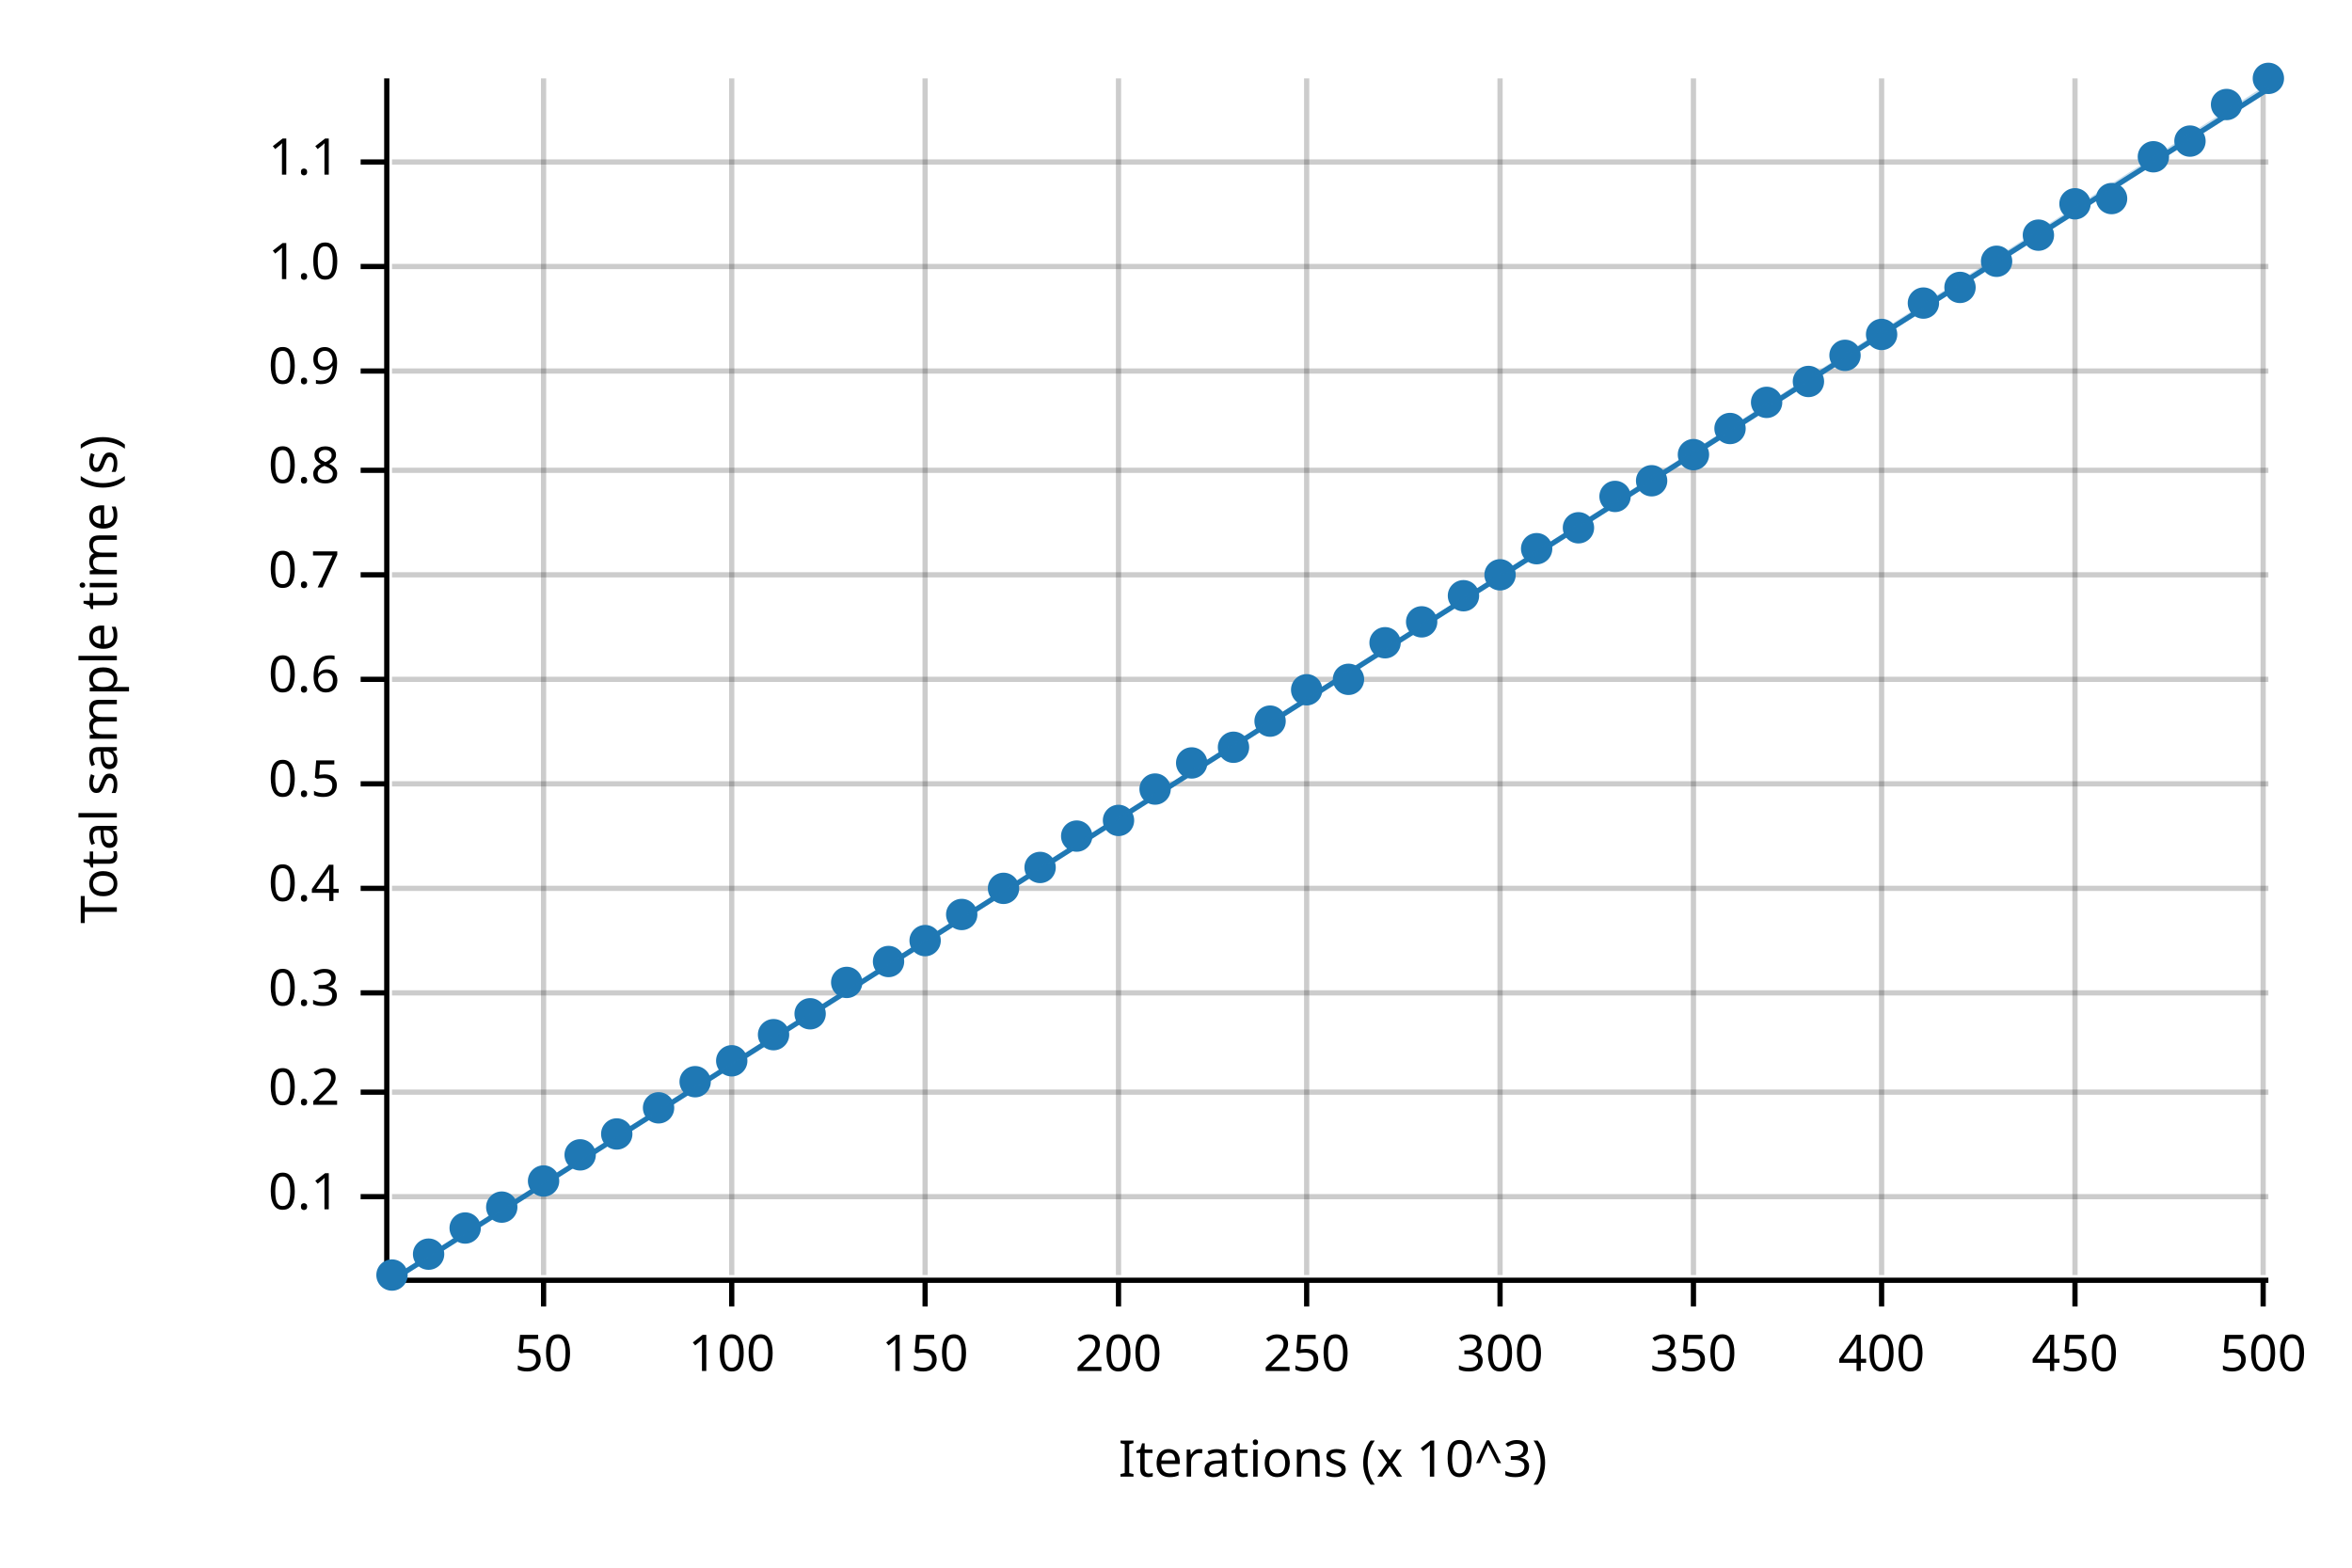
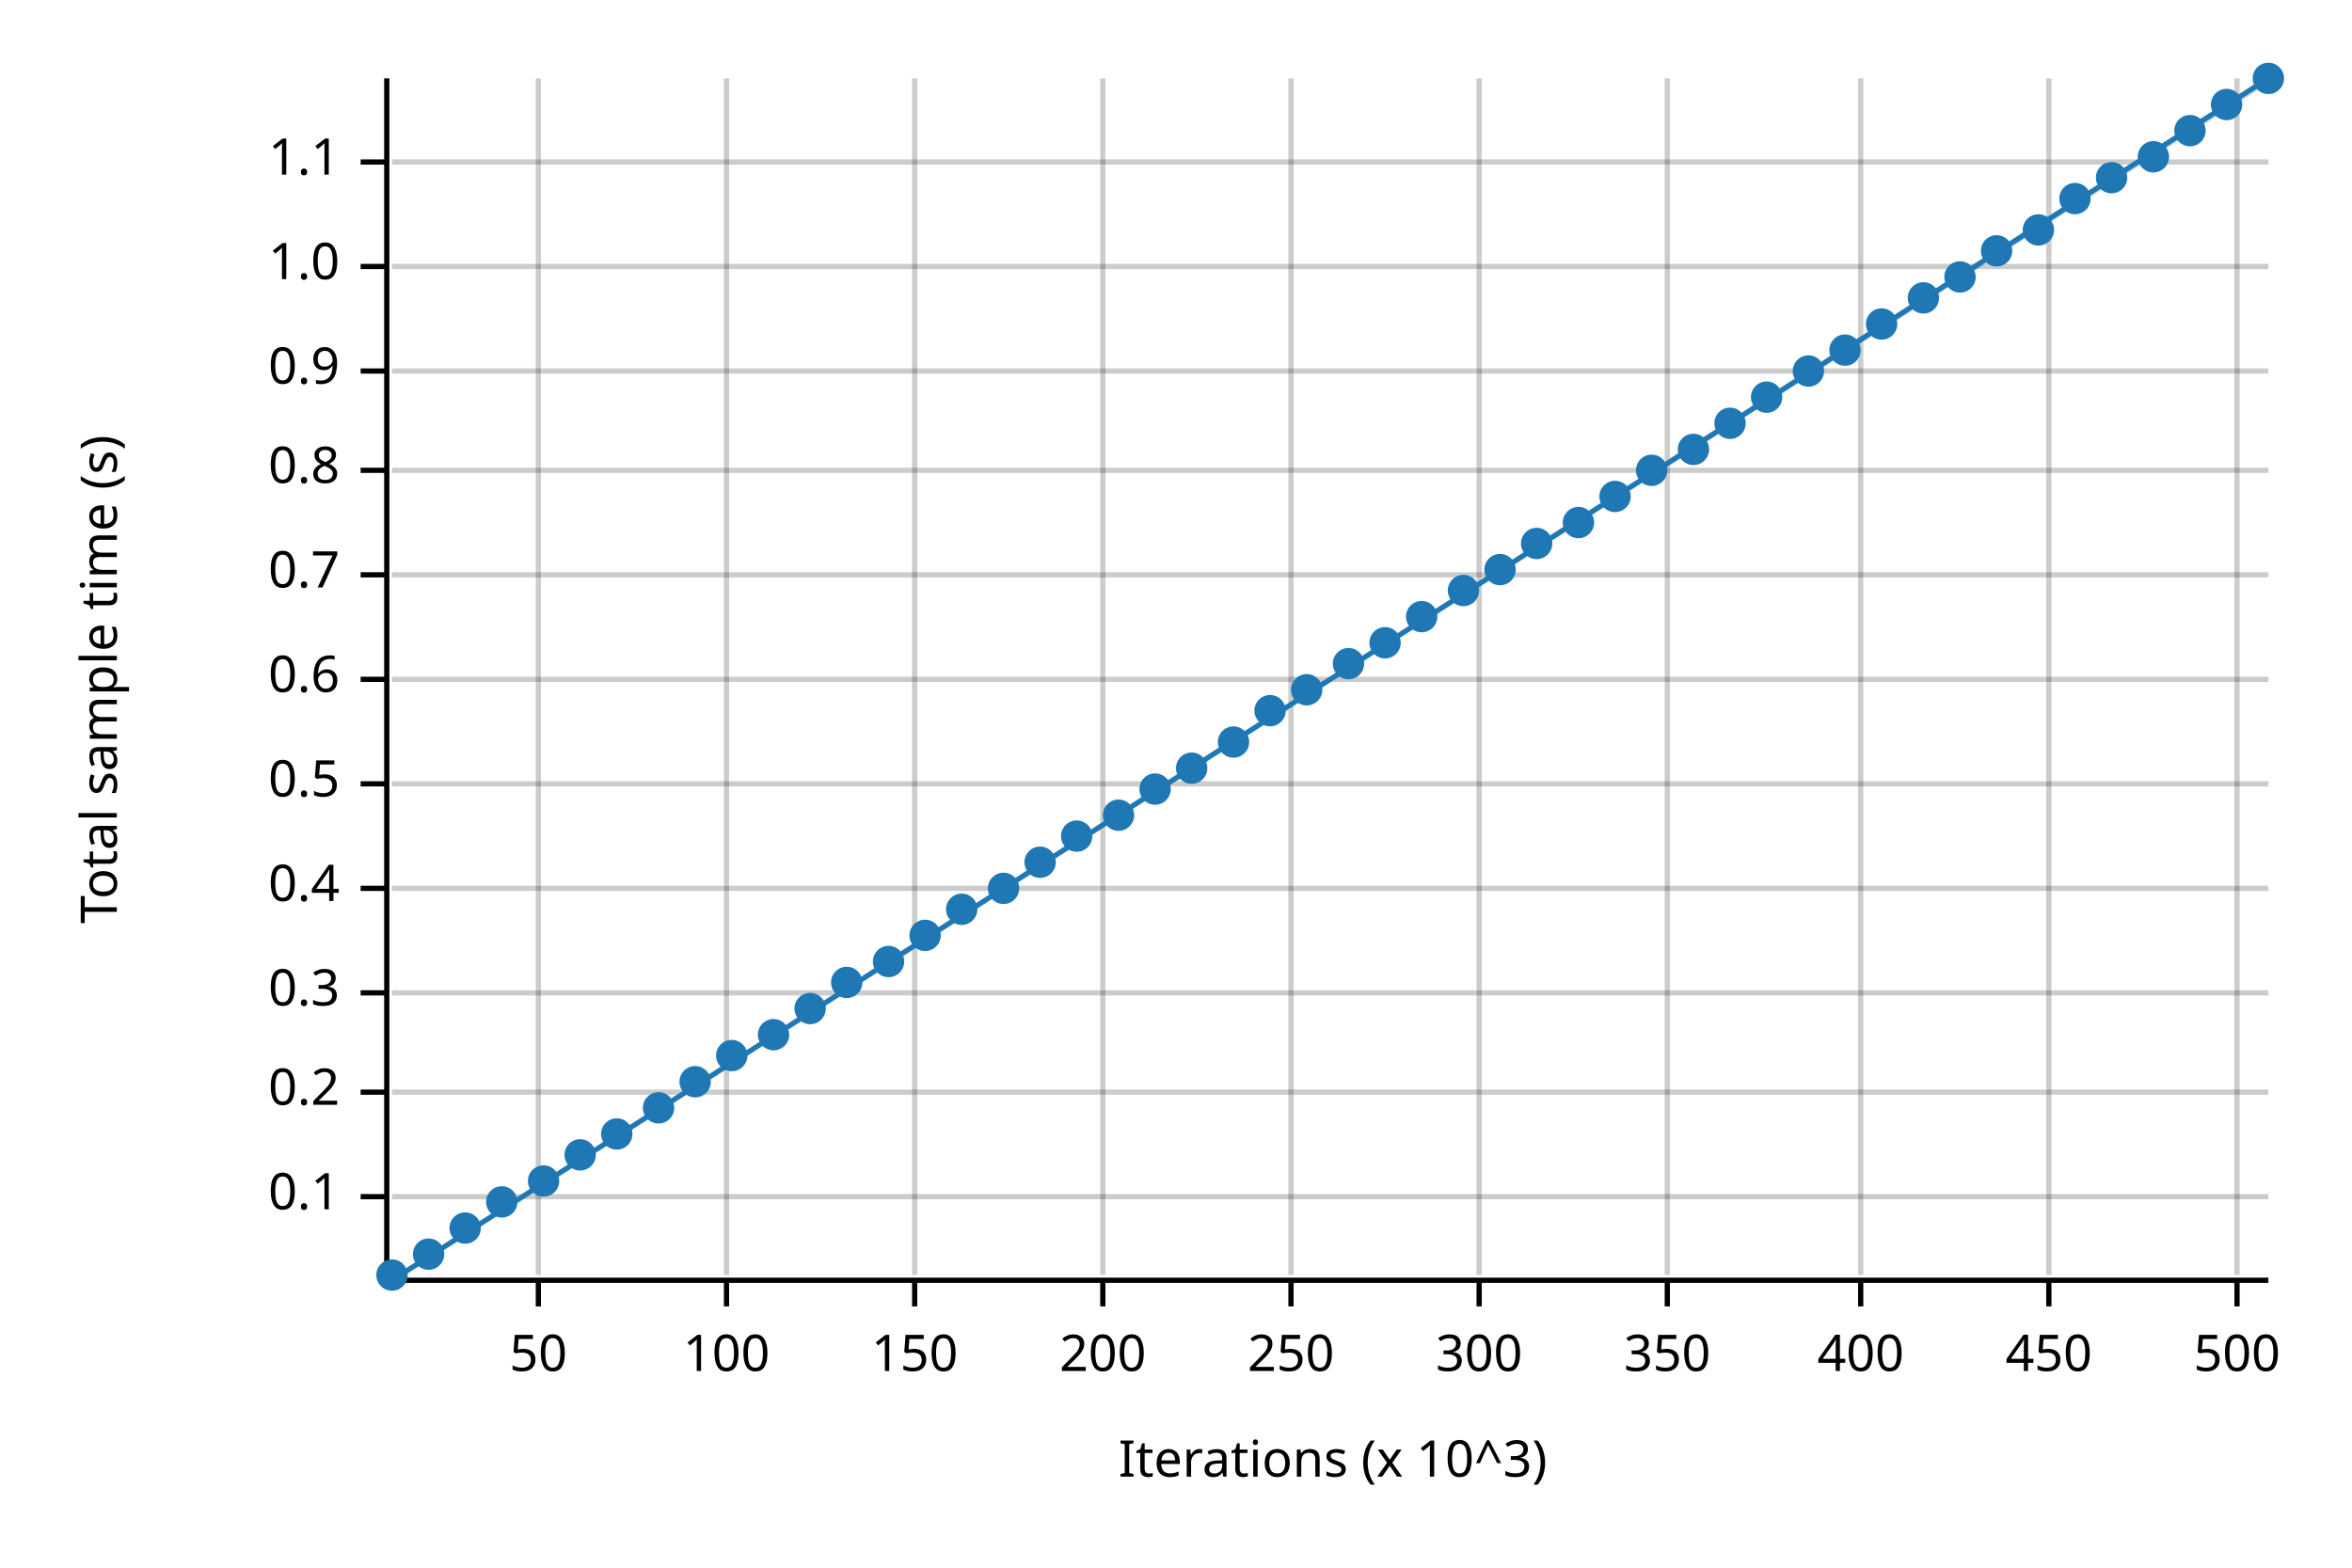
<svg xmlns="http://www.w3.org/2000/svg" width="450" height="300" viewBox="0 0 450 300">
  <text x="15" y="130" dy="0.76em" text-anchor="middle" font-family="sans-serif" font-size="9.677" opacity="1" fill="#000000" transform="rotate(270, 15, 130)">
Total sample time (s)
</text>
  <text x="255" y="285" dy="-0.5ex" text-anchor="middle" font-family="sans-serif" font-size="9.677" opacity="1" fill="#000000">
Iterations (x 10^3)
</text>
-   <line opacity="0.2" stroke="#000000" stroke-width="1" x1="104" y1="244" x2="104" y2="15" />
-   <line opacity="0.2" stroke="#000000" stroke-width="1" x1="140" y1="244" x2="140" y2="15" />
-   <line opacity="0.2" stroke="#000000" stroke-width="1" x1="177" y1="244" x2="177" y2="15" />
-   <line opacity="0.2" stroke="#000000" stroke-width="1" x1="214" y1="244" x2="214" y2="15" />
-   <line opacity="0.2" stroke="#000000" stroke-width="1" x1="250" y1="244" x2="250" y2="15" />
-   <line opacity="0.2" stroke="#000000" stroke-width="1" x1="287" y1="244" x2="287" y2="15" />
-   <line opacity="0.2" stroke="#000000" stroke-width="1" x1="324" y1="244" x2="324" y2="15" />
-   <line opacity="0.2" stroke="#000000" stroke-width="1" x1="360" y1="244" x2="360" y2="15" />
-   <line opacity="0.2" stroke="#000000" stroke-width="1" x1="397" y1="244" x2="397" y2="15" />
-   <line opacity="0.2" stroke="#000000" stroke-width="1" x1="433" y1="244" x2="433" y2="15" />
+   <line opacity="0.2" stroke="#000000" stroke-width="1" x1="103" y1="244" x2="103" y2="15" />
+   <line opacity="0.2" stroke="#000000" stroke-width="1" x1="139" y1="244" x2="139" y2="15" />
+   <line opacity="0.2" stroke="#000000" stroke-width="1" x1="175" y1="244" x2="175" y2="15" />
+   <line opacity="0.2" stroke="#000000" stroke-width="1" x1="211" y1="244" x2="211" y2="15" />
+   <line opacity="0.2" stroke="#000000" stroke-width="1" x1="247" y1="244" x2="247" y2="15" />
+   <line opacity="0.2" stroke="#000000" stroke-width="1" x1="283" y1="244" x2="283" y2="15" />
+   <line opacity="0.2" stroke="#000000" stroke-width="1" x1="319" y1="244" x2="319" y2="15" />
+   <line opacity="0.2" stroke="#000000" stroke-width="1" x1="356" y1="244" x2="356" y2="15" />
+   <line opacity="0.2" stroke="#000000" stroke-width="1" x1="392" y1="244" x2="392" y2="15" />
+   <line opacity="0.2" stroke="#000000" stroke-width="1" x1="428" y1="244" x2="428" y2="15" />
  <line opacity="0.2" stroke="#000000" stroke-width="1" x1="75" y1="229" x2="434" y2="229" />
  <line opacity="0.2" stroke="#000000" stroke-width="1" x1="75" y1="209" x2="434" y2="209" />
  <line opacity="0.2" stroke="#000000" stroke-width="1" x1="75" y1="190" x2="434" y2="190" />
  <line opacity="0.2" stroke="#000000" stroke-width="1" x1="75" y1="170" x2="434" y2="170" />
  <line opacity="0.2" stroke="#000000" stroke-width="1" x1="75" y1="150" x2="434" y2="150" />
  <line opacity="0.2" stroke="#000000" stroke-width="1" x1="75" y1="130" x2="434" y2="130" />
  <line opacity="0.2" stroke="#000000" stroke-width="1" x1="75" y1="110" x2="434" y2="110" />
  <line opacity="0.2" stroke="#000000" stroke-width="1" x1="75" y1="90" x2="434" y2="90" />
  <line opacity="0.2" stroke="#000000" stroke-width="1" x1="75" y1="71" x2="434" y2="71" />
  <line opacity="0.2" stroke="#000000" stroke-width="1" x1="75" y1="51" x2="434" y2="51" />
  <line opacity="0.2" stroke="#000000" stroke-width="1" x1="75" y1="31" x2="434" y2="31" />
  <polyline fill="none" opacity="1" stroke="#000000" stroke-width="1" points="74,15 74,244 " />
  <text x="65" y="229" dy="0.5ex" text-anchor="end" font-family="sans-serif" font-size="9.677" opacity="1" fill="#000000">
0.1
</text>
  <polyline fill="none" opacity="1" stroke="#000000" stroke-width="1" points="69,229 74,229 " />
  <text x="65" y="209" dy="0.5ex" text-anchor="end" font-family="sans-serif" font-size="9.677" opacity="1" fill="#000000">
0.2
</text>
  <polyline fill="none" opacity="1" stroke="#000000" stroke-width="1" points="69,209 74,209 " />
  <text x="65" y="190" dy="0.5ex" text-anchor="end" font-family="sans-serif" font-size="9.677" opacity="1" fill="#000000">
0.3
</text>
  <polyline fill="none" opacity="1" stroke="#000000" stroke-width="1" points="69,190 74,190 " />
  <text x="65" y="170" dy="0.5ex" text-anchor="end" font-family="sans-serif" font-size="9.677" opacity="1" fill="#000000">
0.4
</text>
  <polyline fill="none" opacity="1" stroke="#000000" stroke-width="1" points="69,170 74,170 " />
  <text x="65" y="150" dy="0.5ex" text-anchor="end" font-family="sans-serif" font-size="9.677" opacity="1" fill="#000000">
0.5
</text>
  <polyline fill="none" opacity="1" stroke="#000000" stroke-width="1" points="69,150 74,150 " />
  <text x="65" y="130" dy="0.5ex" text-anchor="end" font-family="sans-serif" font-size="9.677" opacity="1" fill="#000000">
0.6
</text>
  <polyline fill="none" opacity="1" stroke="#000000" stroke-width="1" points="69,130 74,130 " />
  <text x="65" y="110" dy="0.5ex" text-anchor="end" font-family="sans-serif" font-size="9.677" opacity="1" fill="#000000">
0.7
</text>
  <polyline fill="none" opacity="1" stroke="#000000" stroke-width="1" points="69,110 74,110 " />
  <text x="65" y="90" dy="0.5ex" text-anchor="end" font-family="sans-serif" font-size="9.677" opacity="1" fill="#000000">
0.8
</text>
  <polyline fill="none" opacity="1" stroke="#000000" stroke-width="1" points="69,90 74,90 " />
  <text x="65" y="71" dy="0.5ex" text-anchor="end" font-family="sans-serif" font-size="9.677" opacity="1" fill="#000000">
0.9
</text>
  <polyline fill="none" opacity="1" stroke="#000000" stroke-width="1" points="69,71 74,71 " />
  <text x="65" y="51" dy="0.5ex" text-anchor="end" font-family="sans-serif" font-size="9.677" opacity="1" fill="#000000">
1.0
</text>
  <polyline fill="none" opacity="1" stroke="#000000" stroke-width="1" points="69,51 74,51 " />
  <text x="65" y="31" dy="0.5ex" text-anchor="end" font-family="sans-serif" font-size="9.677" opacity="1" fill="#000000">
1.1
</text>
  <polyline fill="none" opacity="1" stroke="#000000" stroke-width="1" points="69,31 74,31 " />
  <polyline fill="none" opacity="1" stroke="#000000" stroke-width="1" points="75,245 434,245 " />
-   <text x="104" y="255" dy="0.76em" text-anchor="middle" font-family="sans-serif" font-size="9.677" opacity="1" fill="#000000">
+   <text x="103" y="255" dy="0.76em" text-anchor="middle" font-family="sans-serif" font-size="9.677" opacity="1" fill="#000000">
50
</text>
-   <polyline fill="none" opacity="1" stroke="#000000" stroke-width="1" points="104,245 104,250 " />
-   <text x="140" y="255" dy="0.76em" text-anchor="middle" font-family="sans-serif" font-size="9.677" opacity="1" fill="#000000">
+   <polyline fill="none" opacity="1" stroke="#000000" stroke-width="1" points="103,245 103,250 " />
+   <text x="139" y="255" dy="0.76em" text-anchor="middle" font-family="sans-serif" font-size="9.677" opacity="1" fill="#000000">
100
</text>
-   <polyline fill="none" opacity="1" stroke="#000000" stroke-width="1" points="140,245 140,250 " />
-   <text x="177" y="255" dy="0.76em" text-anchor="middle" font-family="sans-serif" font-size="9.677" opacity="1" fill="#000000">
+   <polyline fill="none" opacity="1" stroke="#000000" stroke-width="1" points="139,245 139,250 " />
+   <text x="175" y="255" dy="0.76em" text-anchor="middle" font-family="sans-serif" font-size="9.677" opacity="1" fill="#000000">
150
</text>
-   <polyline fill="none" opacity="1" stroke="#000000" stroke-width="1" points="177,245 177,250 " />
-   <text x="214" y="255" dy="0.76em" text-anchor="middle" font-family="sans-serif" font-size="9.677" opacity="1" fill="#000000">
+   <polyline fill="none" opacity="1" stroke="#000000" stroke-width="1" points="175,245 175,250 " />
+   <text x="211" y="255" dy="0.76em" text-anchor="middle" font-family="sans-serif" font-size="9.677" opacity="1" fill="#000000">
200
</text>
-   <polyline fill="none" opacity="1" stroke="#000000" stroke-width="1" points="214,245 214,250 " />
-   <text x="250" y="255" dy="0.76em" text-anchor="middle" font-family="sans-serif" font-size="9.677" opacity="1" fill="#000000">
+   <polyline fill="none" opacity="1" stroke="#000000" stroke-width="1" points="211,245 211,250 " />
+   <text x="247" y="255" dy="0.76em" text-anchor="middle" font-family="sans-serif" font-size="9.677" opacity="1" fill="#000000">
250
</text>
-   <polyline fill="none" opacity="1" stroke="#000000" stroke-width="1" points="250,245 250,250 " />
-   <text x="287" y="255" dy="0.76em" text-anchor="middle" font-family="sans-serif" font-size="9.677" opacity="1" fill="#000000">
+   <polyline fill="none" opacity="1" stroke="#000000" stroke-width="1" points="247,245 247,250 " />
+   <text x="283" y="255" dy="0.76em" text-anchor="middle" font-family="sans-serif" font-size="9.677" opacity="1" fill="#000000">
300
</text>
-   <polyline fill="none" opacity="1" stroke="#000000" stroke-width="1" points="287,245 287,250 " />
-   <text x="324" y="255" dy="0.76em" text-anchor="middle" font-family="sans-serif" font-size="9.677" opacity="1" fill="#000000">
+   <polyline fill="none" opacity="1" stroke="#000000" stroke-width="1" points="283,245 283,250 " />
+   <text x="319" y="255" dy="0.76em" text-anchor="middle" font-family="sans-serif" font-size="9.677" opacity="1" fill="#000000">
350
</text>
-   <polyline fill="none" opacity="1" stroke="#000000" stroke-width="1" points="324,245 324,250 " />
-   <text x="360" y="255" dy="0.76em" text-anchor="middle" font-family="sans-serif" font-size="9.677" opacity="1" fill="#000000">
+   <polyline fill="none" opacity="1" stroke="#000000" stroke-width="1" points="319,245 319,250 " />
+   <text x="356" y="255" dy="0.76em" text-anchor="middle" font-family="sans-serif" font-size="9.677" opacity="1" fill="#000000">
400
</text>
-   <polyline fill="none" opacity="1" stroke="#000000" stroke-width="1" points="360,245 360,250 " />
-   <text x="397" y="255" dy="0.76em" text-anchor="middle" font-family="sans-serif" font-size="9.677" opacity="1" fill="#000000">
+   <polyline fill="none" opacity="1" stroke="#000000" stroke-width="1" points="356,245 356,250 " />
+   <text x="392" y="255" dy="0.76em" text-anchor="middle" font-family="sans-serif" font-size="9.677" opacity="1" fill="#000000">
450
</text>
-   <polyline fill="none" opacity="1" stroke="#000000" stroke-width="1" points="397,245 397,250 " />
-   <text x="433" y="255" dy="0.76em" text-anchor="middle" font-family="sans-serif" font-size="9.677" opacity="1" fill="#000000">
+   <polyline fill="none" opacity="1" stroke="#000000" stroke-width="1" points="392,245 392,250 " />
+   <text x="428" y="255" dy="0.76em" text-anchor="middle" font-family="sans-serif" font-size="9.677" opacity="1" fill="#000000">
500
</text>
-   <polyline fill="none" opacity="1" stroke="#000000" stroke-width="1" points="433,245 433,250 " />
+   <polyline fill="none" opacity="1" stroke="#000000" stroke-width="1" points="428,245 428,250 " />
  <circle cx="75" cy="244" r="3" opacity="1" fill="#1F78B4" stroke="none" stroke-width="1" />
  <circle cx="82" cy="240" r="3" opacity="1" fill="#1F78B4" stroke="none" stroke-width="1" />
  <circle cx="89" cy="235" r="3" opacity="1" fill="#1F78B4" stroke="none" stroke-width="1" />
-   <circle cx="96" cy="231" r="3" opacity="1" fill="#1F78B4" stroke="none" stroke-width="1" />
+   <circle cx="96" cy="230" r="3" opacity="1" fill="#1F78B4" stroke="none" stroke-width="1" />
  <circle cx="104" cy="226" r="3" opacity="1" fill="#1F78B4" stroke="none" stroke-width="1" />
  <circle cx="111" cy="221" r="3" opacity="1" fill="#1F78B4" stroke="none" stroke-width="1" />
  <circle cx="118" cy="217" r="3" opacity="1" fill="#1F78B4" stroke="none" stroke-width="1" />
  <circle cx="126" cy="212" r="3" opacity="1" fill="#1F78B4" stroke="none" stroke-width="1" />
  <circle cx="133" cy="207" r="3" opacity="1" fill="#1F78B4" stroke="none" stroke-width="1" />
-   <circle cx="140" cy="203" r="3" opacity="1" fill="#1F78B4" stroke="none" stroke-width="1" />
+   <circle cx="140" cy="202" r="3" opacity="1" fill="#1F78B4" stroke="none" stroke-width="1" />
  <circle cx="148" cy="198" r="3" opacity="1" fill="#1F78B4" stroke="none" stroke-width="1" />
-   <circle cx="155" cy="194" r="3" opacity="1" fill="#1F78B4" stroke="none" stroke-width="1" />
+   <circle cx="155" cy="193" r="3" opacity="1" fill="#1F78B4" stroke="none" stroke-width="1" />
  <circle cx="162" cy="188" r="3" opacity="1" fill="#1F78B4" stroke="none" stroke-width="1" />
  <circle cx="170" cy="184" r="3" opacity="1" fill="#1F78B4" stroke="none" stroke-width="1" />
-   <circle cx="177" cy="180" r="3" opacity="1" fill="#1F78B4" stroke="none" stroke-width="1" />
-   <circle cx="184" cy="175" r="3" opacity="1" fill="#1F78B4" stroke="none" stroke-width="1" />
+   <circle cx="177" cy="179" r="3" opacity="1" fill="#1F78B4" stroke="none" stroke-width="1" />
+   <circle cx="184" cy="174" r="3" opacity="1" fill="#1F78B4" stroke="none" stroke-width="1" />
  <circle cx="192" cy="170" r="3" opacity="1" fill="#1F78B4" stroke="none" stroke-width="1" />
-   <circle cx="199" cy="166" r="3" opacity="1" fill="#1F78B4" stroke="none" stroke-width="1" />
+   <circle cx="199" cy="165" r="3" opacity="1" fill="#1F78B4" stroke="none" stroke-width="1" />
  <circle cx="206" cy="160" r="3" opacity="1" fill="#1F78B4" stroke="none" stroke-width="1" />
-   <circle cx="214" cy="157" r="3" opacity="1" fill="#1F78B4" stroke="none" stroke-width="1" />
+   <circle cx="214" cy="156" r="3" opacity="1" fill="#1F78B4" stroke="none" stroke-width="1" />
  <circle cx="221" cy="151" r="3" opacity="1" fill="#1F78B4" stroke="none" stroke-width="1" />
-   <circle cx="228" cy="146" r="3" opacity="1" fill="#1F78B4" stroke="none" stroke-width="1" />
-   <circle cx="236" cy="143" r="3" opacity="1" fill="#1F78B4" stroke="none" stroke-width="1" />
-   <circle cx="243" cy="138" r="3" opacity="1" fill="#1F78B4" stroke="none" stroke-width="1" />
+   <circle cx="228" cy="147" r="3" opacity="1" fill="#1F78B4" stroke="none" stroke-width="1" />
+   <circle cx="236" cy="142" r="3" opacity="1" fill="#1F78B4" stroke="none" stroke-width="1" />
+   <circle cx="243" cy="136" r="3" opacity="1" fill="#1F78B4" stroke="none" stroke-width="1" />
  <circle cx="250" cy="132" r="3" opacity="1" fill="#1F78B4" stroke="none" stroke-width="1" />
-   <circle cx="258" cy="130" r="3" opacity="1" fill="#1F78B4" stroke="none" stroke-width="1" />
+   <circle cx="258" cy="127" r="3" opacity="1" fill="#1F78B4" stroke="none" stroke-width="1" />
  <circle cx="265" cy="123" r="3" opacity="1" fill="#1F78B4" stroke="none" stroke-width="1" />
-   <circle cx="272" cy="119" r="3" opacity="1" fill="#1F78B4" stroke="none" stroke-width="1" />
-   <circle cx="280" cy="114" r="3" opacity="1" fill="#1F78B4" stroke="none" stroke-width="1" />
-   <circle cx="287" cy="110" r="3" opacity="1" fill="#1F78B4" stroke="none" stroke-width="1" />
-   <circle cx="294" cy="105" r="3" opacity="1" fill="#1F78B4" stroke="none" stroke-width="1" />
-   <circle cx="302" cy="101" r="3" opacity="1" fill="#1F78B4" stroke="none" stroke-width="1" />
+   <circle cx="272" cy="118" r="3" opacity="1" fill="#1F78B4" stroke="none" stroke-width="1" />
+   <circle cx="280" cy="113" r="3" opacity="1" fill="#1F78B4" stroke="none" stroke-width="1" />
+   <circle cx="287" cy="109" r="3" opacity="1" fill="#1F78B4" stroke="none" stroke-width="1" />
+   <circle cx="294" cy="104" r="3" opacity="1" fill="#1F78B4" stroke="none" stroke-width="1" />
+   <circle cx="302" cy="100" r="3" opacity="1" fill="#1F78B4" stroke="none" stroke-width="1" />
  <circle cx="309" cy="95" r="3" opacity="1" fill="#1F78B4" stroke="none" stroke-width="1" />
-   <circle cx="316" cy="92" r="3" opacity="1" fill="#1F78B4" stroke="none" stroke-width="1" />
-   <circle cx="324" cy="87" r="3" opacity="1" fill="#1F78B4" stroke="none" stroke-width="1" />
-   <circle cx="331" cy="82" r="3" opacity="1" fill="#1F78B4" stroke="none" stroke-width="1" />
-   <circle cx="338" cy="77" r="3" opacity="1" fill="#1F78B4" stroke="none" stroke-width="1" />
-   <circle cx="346" cy="73" r="3" opacity="1" fill="#1F78B4" stroke="none" stroke-width="1" />
-   <circle cx="353" cy="68" r="3" opacity="1" fill="#1F78B4" stroke="none" stroke-width="1" />
-   <circle cx="360" cy="64" r="3" opacity="1" fill="#1F78B4" stroke="none" stroke-width="1" />
-   <circle cx="368" cy="58" r="3" opacity="1" fill="#1F78B4" stroke="none" stroke-width="1" />
-   <circle cx="375" cy="55" r="3" opacity="1" fill="#1F78B4" stroke="none" stroke-width="1" />
-   <circle cx="382" cy="50" r="3" opacity="1" fill="#1F78B4" stroke="none" stroke-width="1" />
-   <circle cx="390" cy="45" r="3" opacity="1" fill="#1F78B4" stroke="none" stroke-width="1" />
-   <circle cx="397" cy="39" r="3" opacity="1" fill="#1F78B4" stroke="none" stroke-width="1" />
-   <circle cx="404" cy="38" r="3" opacity="1" fill="#1F78B4" stroke="none" stroke-width="1" />
+   <circle cx="316" cy="90" r="3" opacity="1" fill="#1F78B4" stroke="none" stroke-width="1" />
+   <circle cx="324" cy="86" r="3" opacity="1" fill="#1F78B4" stroke="none" stroke-width="1" />
+   <circle cx="331" cy="81" r="3" opacity="1" fill="#1F78B4" stroke="none" stroke-width="1" />
+   <circle cx="338" cy="76" r="3" opacity="1" fill="#1F78B4" stroke="none" stroke-width="1" />
+   <circle cx="346" cy="71" r="3" opacity="1" fill="#1F78B4" stroke="none" stroke-width="1" />
+   <circle cx="353" cy="67" r="3" opacity="1" fill="#1F78B4" stroke="none" stroke-width="1" />
+   <circle cx="360" cy="62" r="3" opacity="1" fill="#1F78B4" stroke="none" stroke-width="1" />
+   <circle cx="368" cy="57" r="3" opacity="1" fill="#1F78B4" stroke="none" stroke-width="1" />
+   <circle cx="375" cy="53" r="3" opacity="1" fill="#1F78B4" stroke="none" stroke-width="1" />
+   <circle cx="382" cy="48" r="3" opacity="1" fill="#1F78B4" stroke="none" stroke-width="1" />
+   <circle cx="390" cy="44" r="3" opacity="1" fill="#1F78B4" stroke="none" stroke-width="1" />
+   <circle cx="397" cy="38" r="3" opacity="1" fill="#1F78B4" stroke="none" stroke-width="1" />
+   <circle cx="404" cy="34" r="3" opacity="1" fill="#1F78B4" stroke="none" stroke-width="1" />
  <circle cx="412" cy="30" r="3" opacity="1" fill="#1F78B4" stroke="none" stroke-width="1" />
-   <circle cx="419" cy="27" r="3" opacity="1" fill="#1F78B4" stroke="none" stroke-width="1" />
+   <circle cx="419" cy="25" r="3" opacity="1" fill="#1F78B4" stroke="none" stroke-width="1" />
  <circle cx="426" cy="20" r="3" opacity="1" fill="#1F78B4" stroke="none" stroke-width="1" />
  <circle cx="434" cy="15" r="3" opacity="1" fill="#1F78B4" stroke="none" stroke-width="1" />
-   <polyline fill="none" opacity="1" stroke="#1F78B4" stroke-width="1" points="75,245 434,17 " />
-   <polygon opacity="0.25" fill="#1F78B4" points="75,245 434,17 434,16 " />
+   <polyline fill="none" opacity="1" stroke="#1F78B4" stroke-width="1" points="75,245 434,15 " />
+   <polygon opacity="0.25" fill="#1F78B4" points="75,245 434,16 434,15 " />
</svg>
